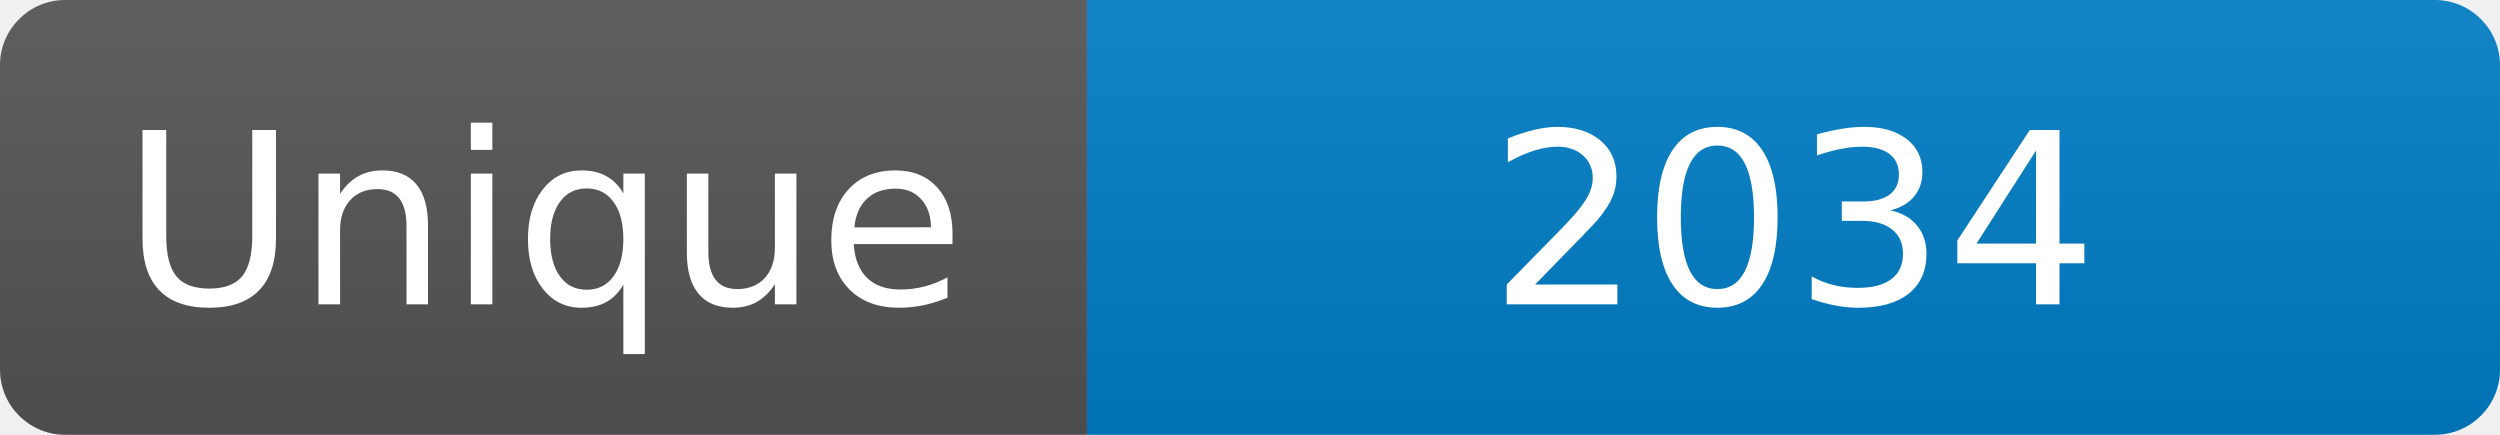
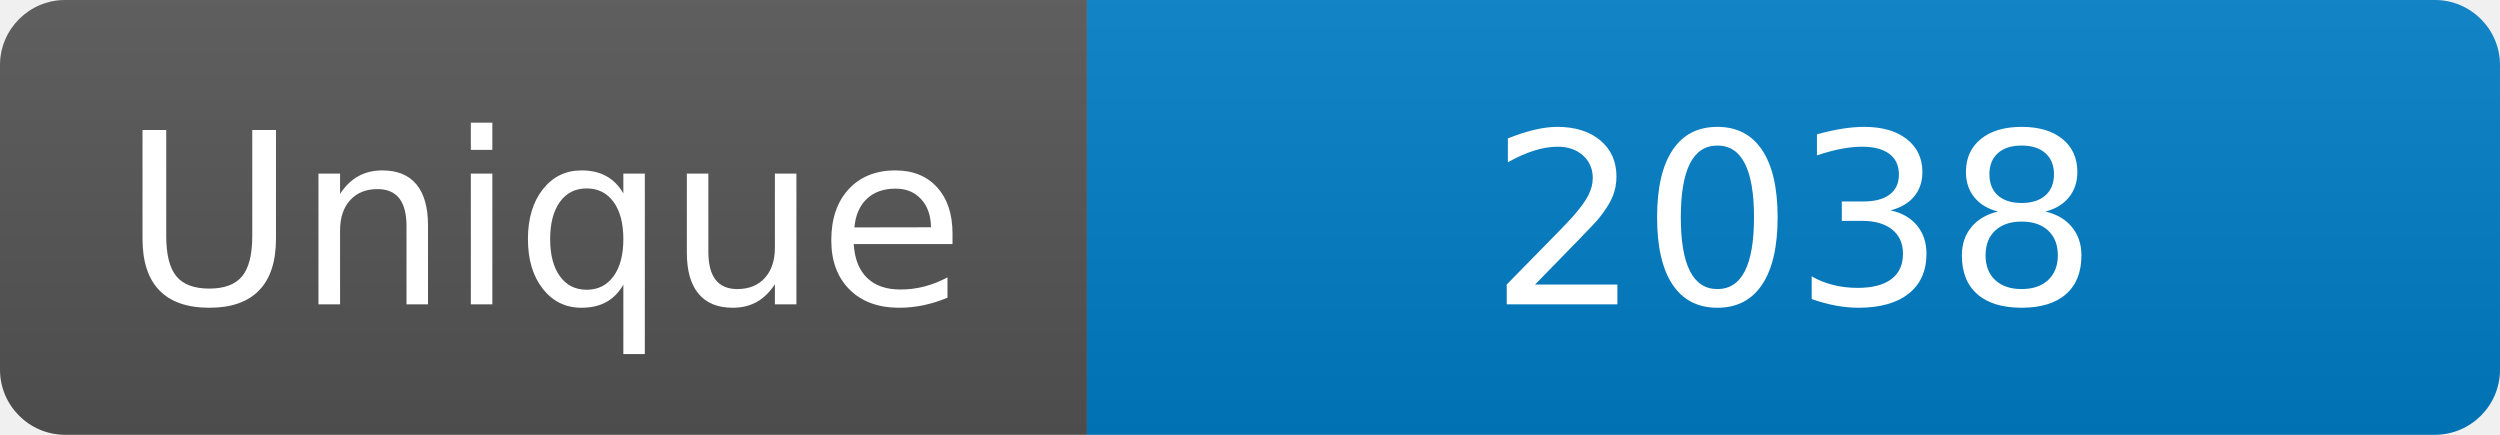
<svg xmlns="http://www.w3.org/2000/svg" width="115" height="20" role="img" aria-label="Maintained?: yes">
  <linearGradient id="s" x2="0" y2="100%">
    <stop offset="0" stop-color="#bbb" stop-opacity=".1" />
    <stop offset="1" stop-opacity=".1" />
  </linearGradient>
  <clipPath id="r">
    <rect width="115" height="20" rx="3" fill="#fff" />
  </clipPath>
  <g clip-path="url(#r)">
    <rect width="50" height="20" fill="#555" />
    <rect x="50" width="160" height="20" fill="#007ec6" />
    <rect width="115" height="20" fill="url(#s)" />
  </g>
  <g fill="#fff" text-anchor="middle" font-family="Verdana,Geneva,DejaVu Sans,sans-serif" font-size="110">
    <text x="250" y="140" transform="scale(.1)" fill="#fff">Unique</text>
-     <text x="825" y="140" transform="scale(.1)" fill="#fff">2034</text>
+     <text x="825" y="140" transform="scale(.1)" fill="#fff">2038</text>
  </g>
</svg>
